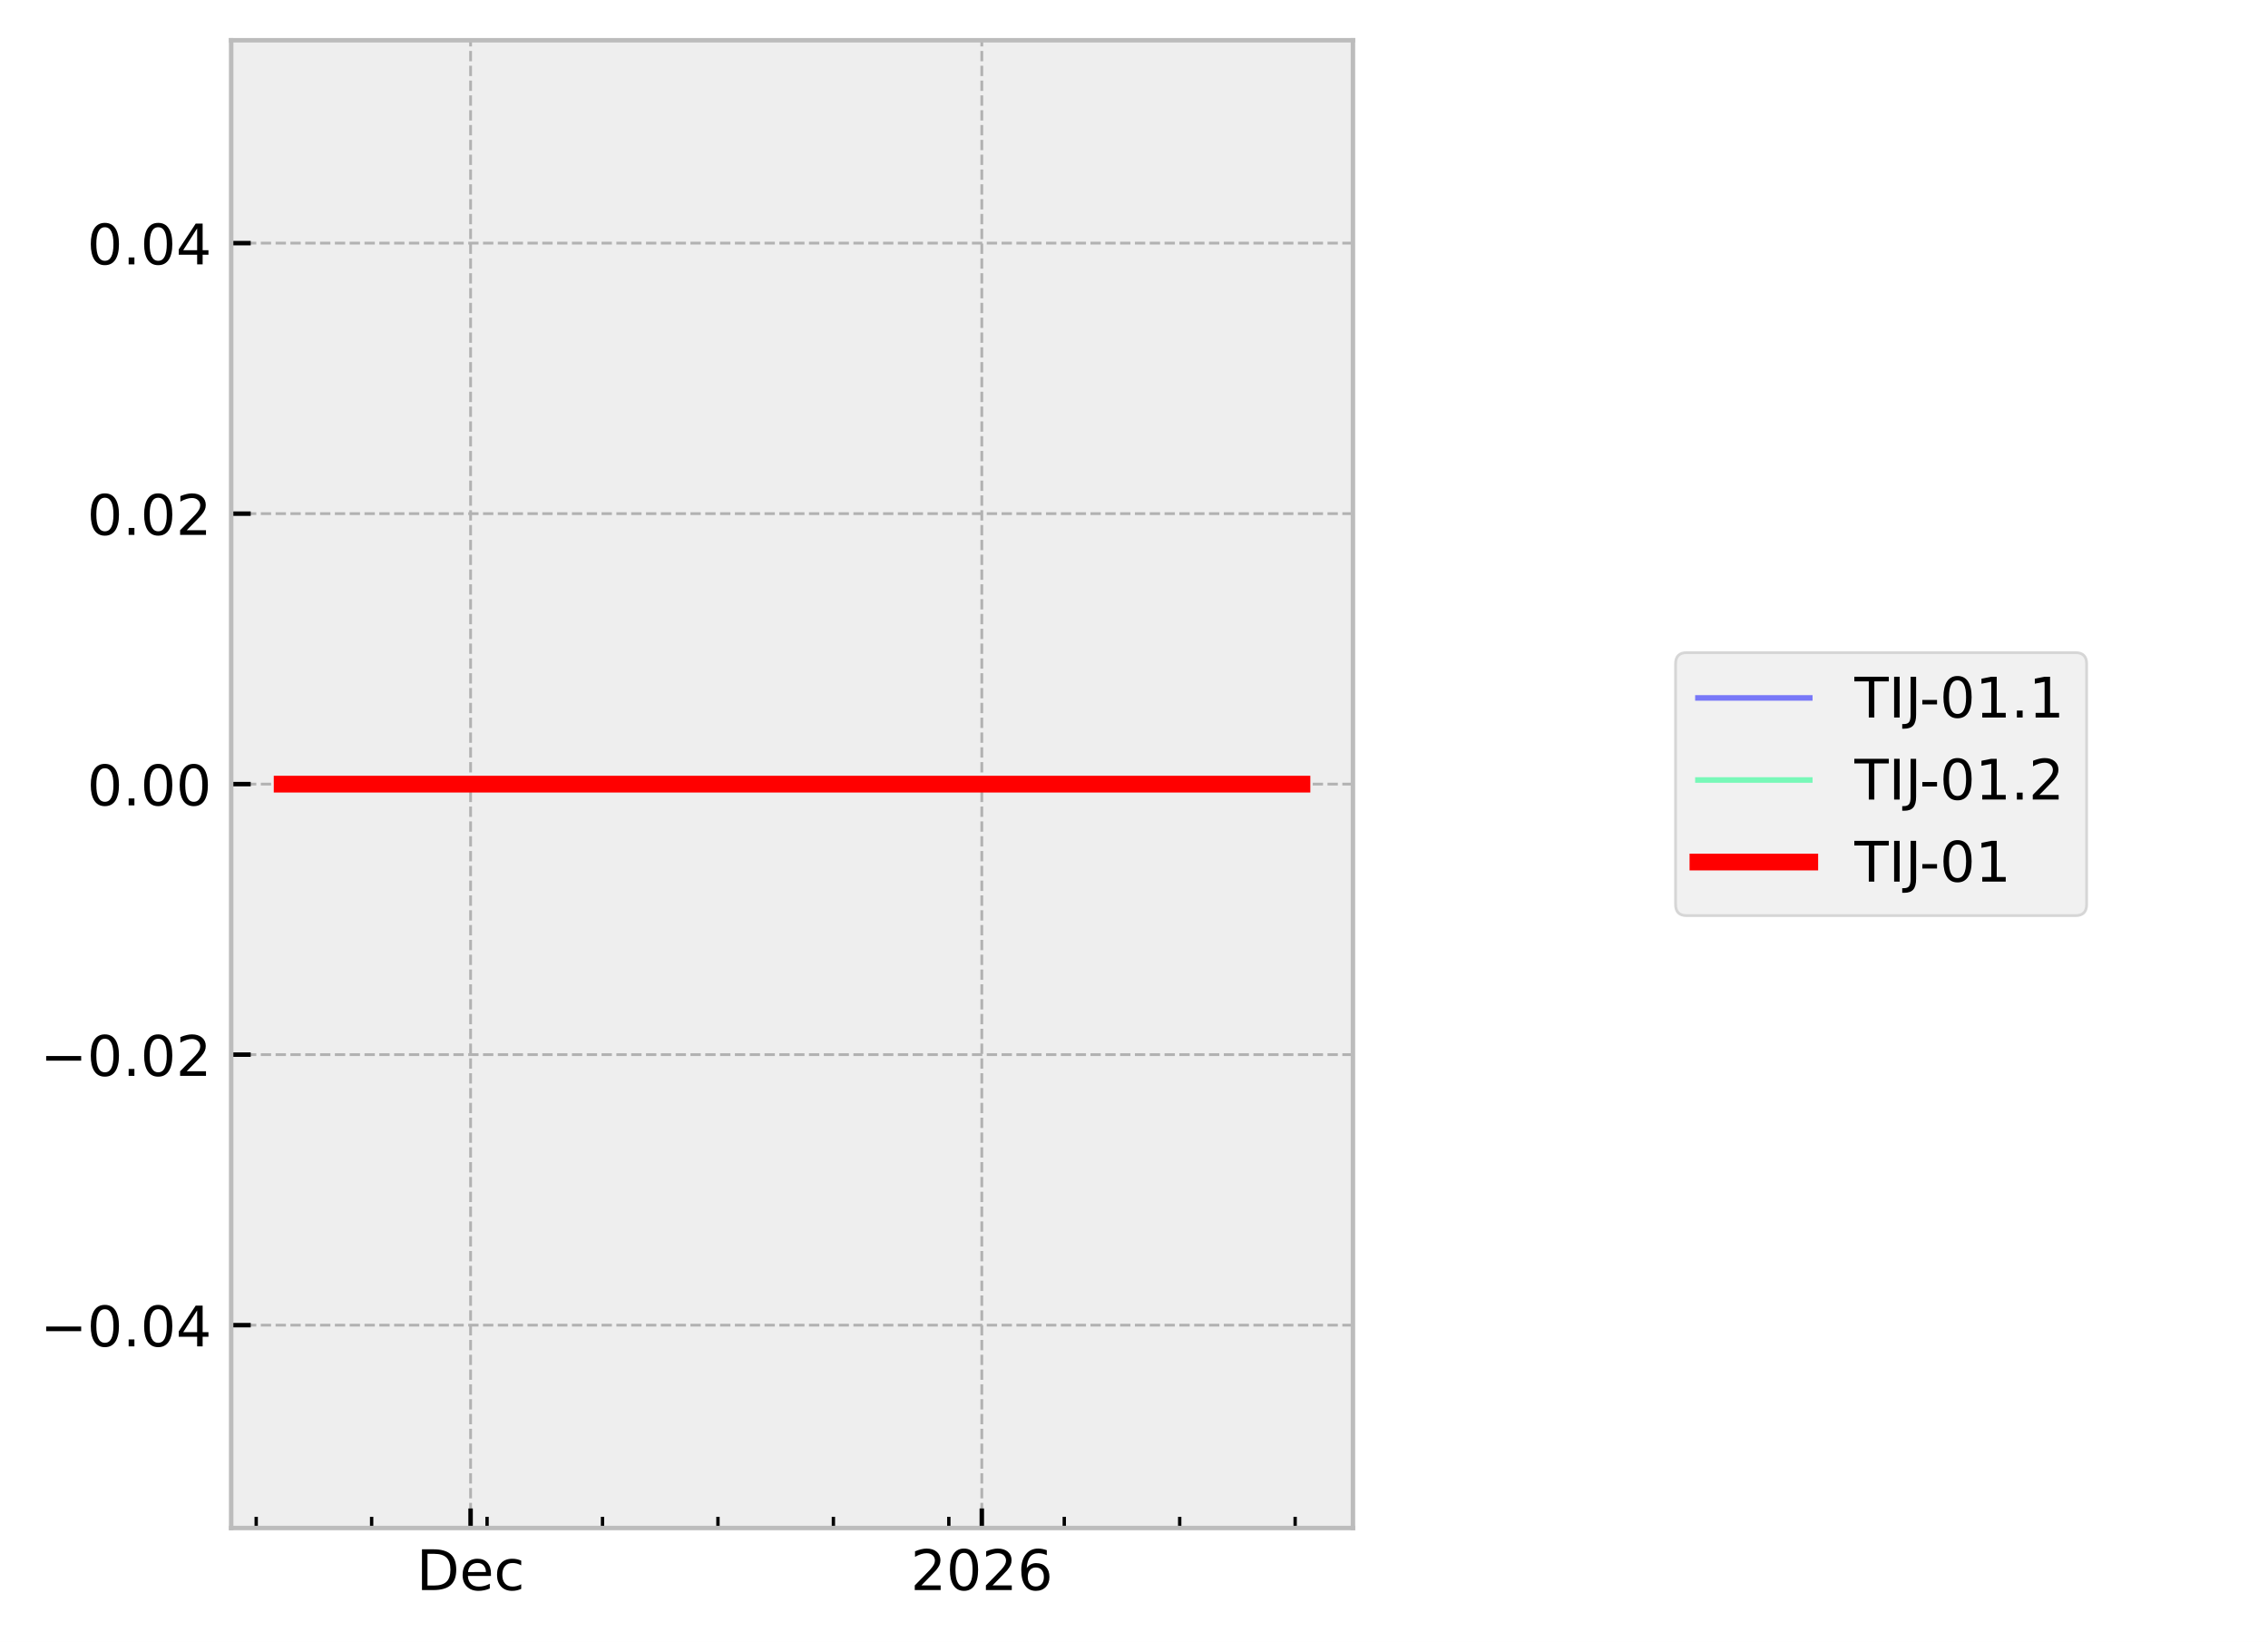
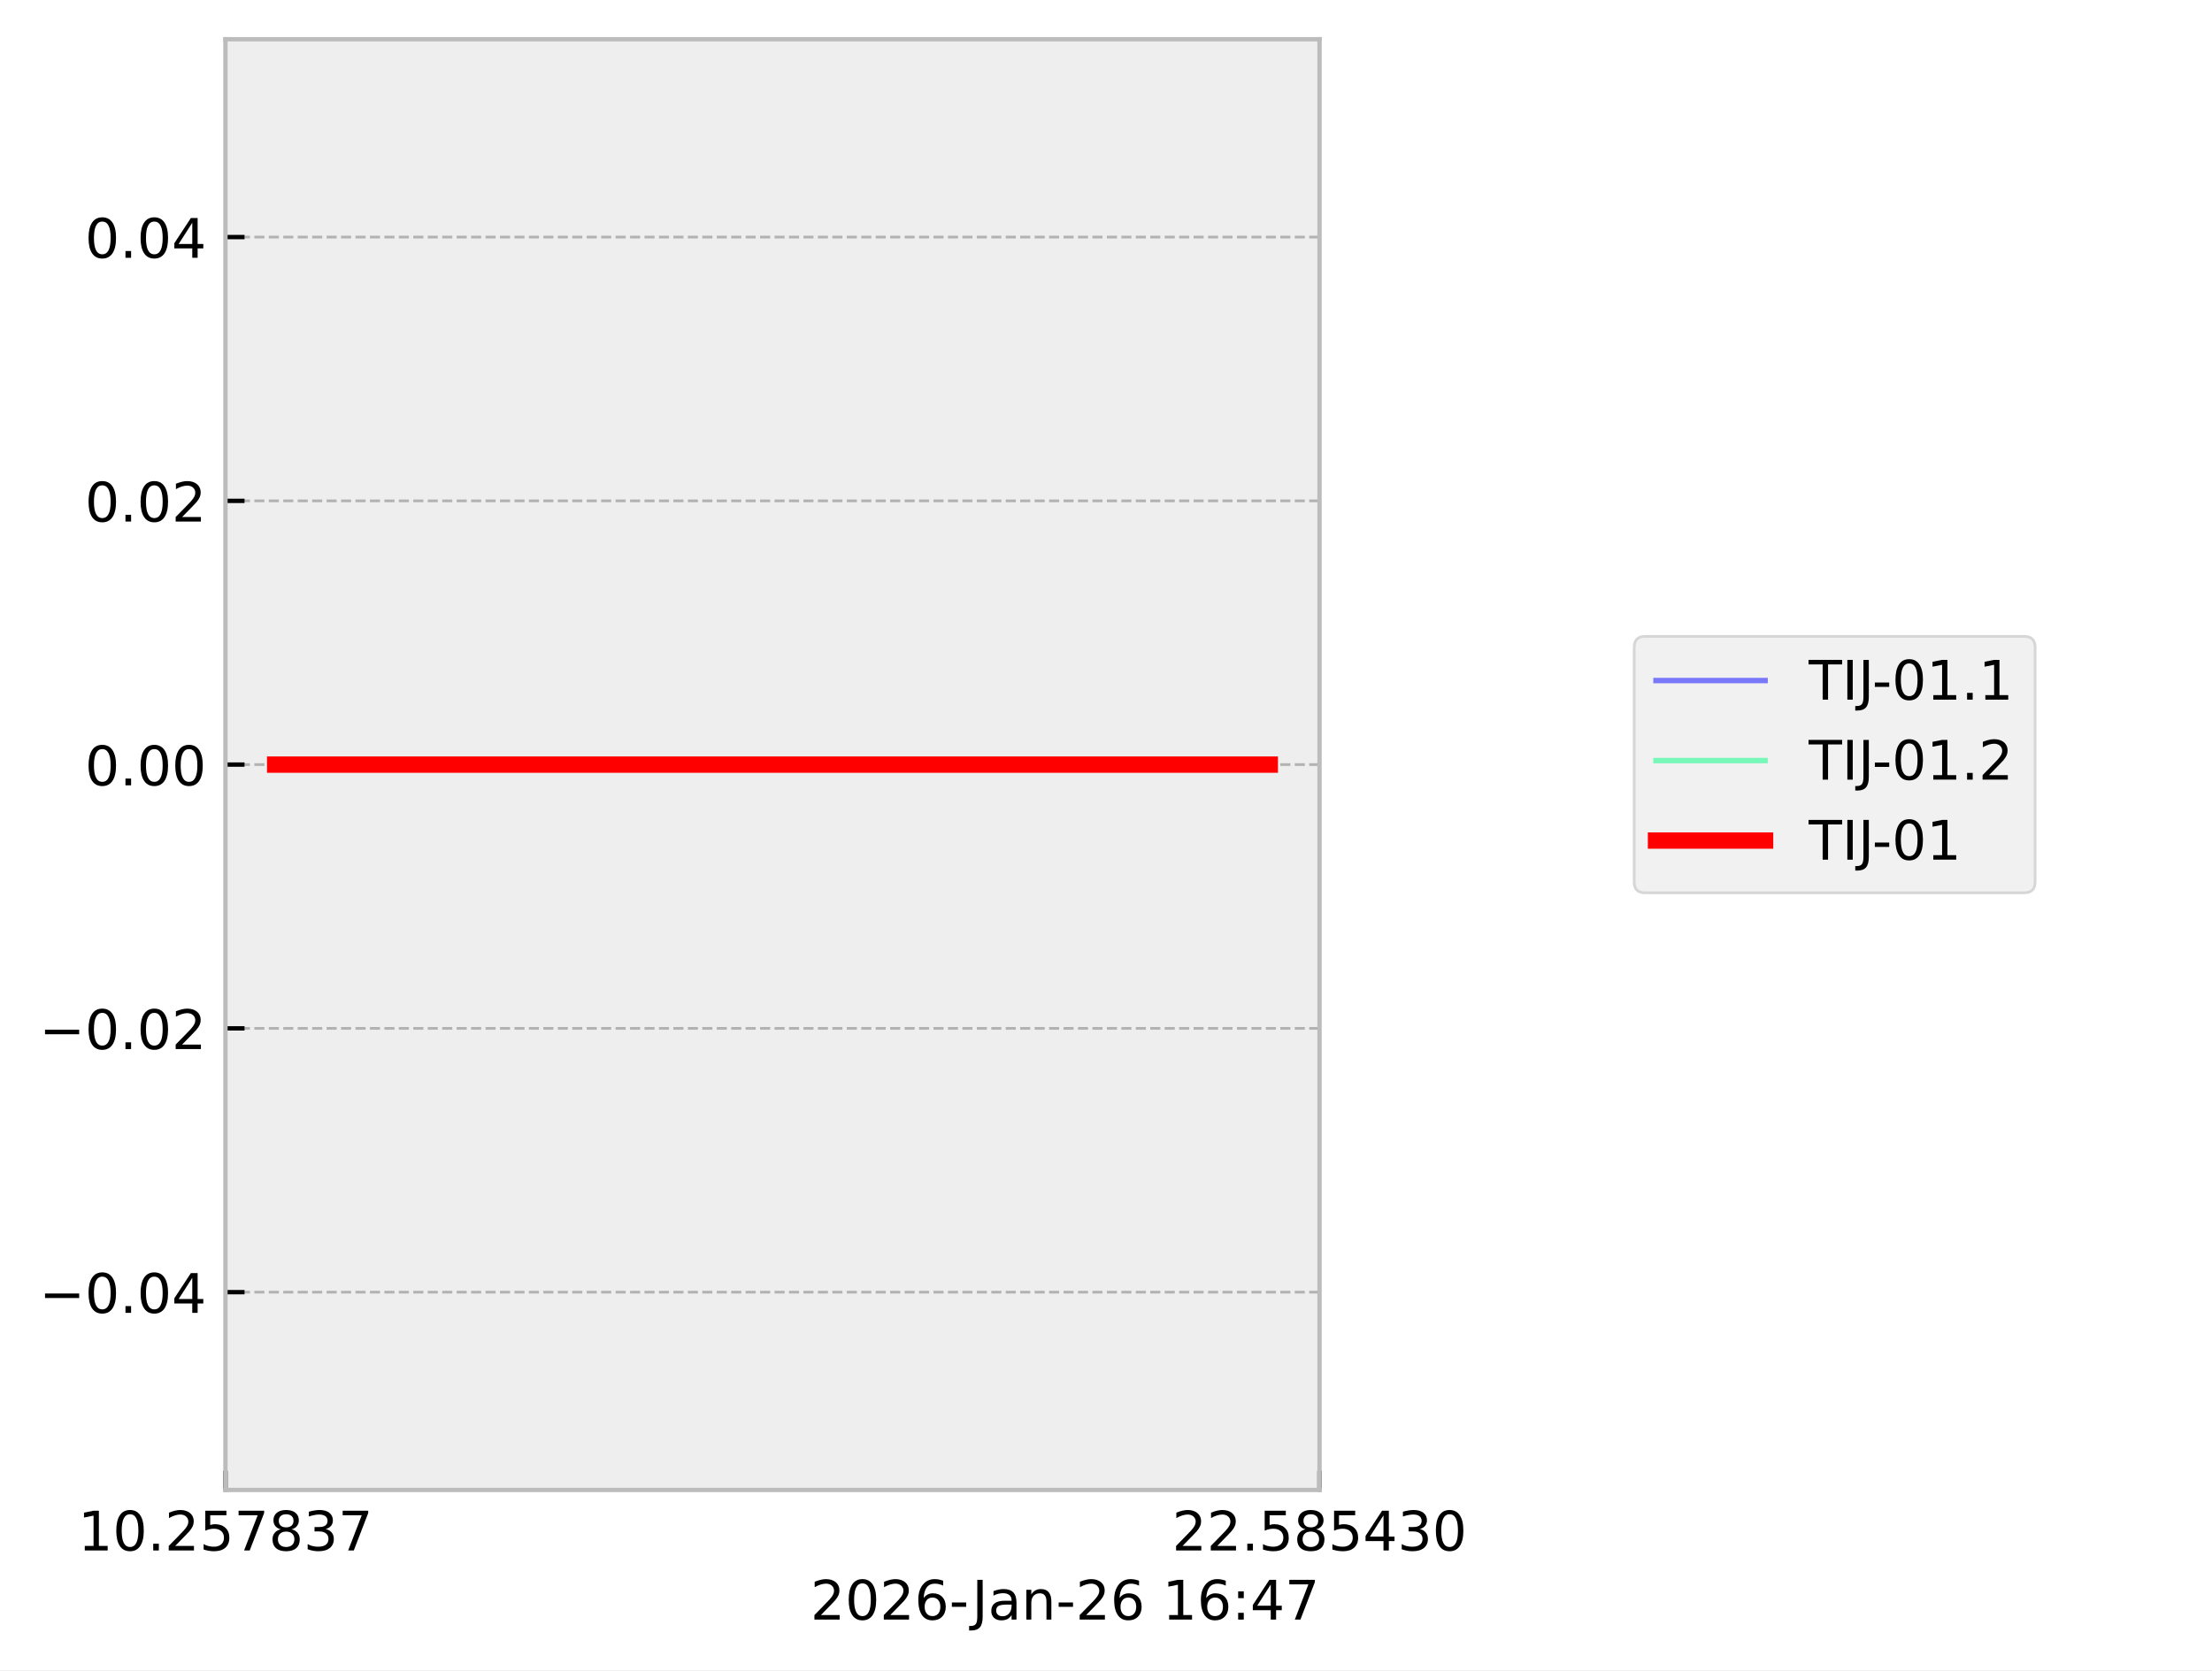
- <svg xmlns="http://www.w3.org/2000/svg" xmlns:xlink="http://www.w3.org/1999/xlink" width="405.665pt" height="293.69pt" viewBox="0 0 405.665 293.69" version="1.1">
+ <svg xmlns="http://www.w3.org/2000/svg" xmlns:xlink="http://www.w3.org/1999/xlink" width="405.665pt" height="306.368pt" viewBox="0 0 405.665 306.368" version="1.1">
  <defs>
    <style type="text/css">*{stroke-linejoin: round; stroke-linecap: butt}</style>
  </defs>
  <g id="figure_1">
    <g id="patch_1">
-       <path d="M 0 293.69  L 405.665 293.69  L 405.665 0  L 0 0  z " style="fill: #ffffff" />
+       <path d="M 0 306.368  L 405.665 306.368  L 405.665 0  L 0 0  z " style="fill: #ffffff" />
    </g>
    <g id="axes_1">
      <g id="patch_2">
        <path d="M 41.345 273.312  L 241.991 273.312  L 241.991 7.2  L 41.345 7.2  z " style="fill: #eeeeee" />
      </g>
      <g id="matplotlib.axis_1">
        <g id="xtick_1">
          <g id="line2d_1">
-             <path d="M 84.171 273.312  L 84.171 7.2  " clip-path="url(#p0481760022)" style="fill: none; stroke-dasharray: 1.85,0.8; stroke-dashoffset: 0; stroke: #b2b2b2; stroke-width: 0.5" />
+             <path d="M 41.345 273.312  L 41.345 7.2  " clip-path="url(#p9aea61e47a)" style="fill: none; stroke-dasharray: 1.85,0.8; stroke-dashoffset: 0; stroke: #b2b2b2; stroke-width: 0.5" />
          </g>
          <g id="line2d_2">
            <defs>
-               <path id="m904cb35420" d="M 0 0  L 0 -3.5  " style="stroke: #000000; stroke-width: 0.8" />
-             </defs>
-             <g>
-               <use xlink:href="#m904cb35420" x="84.171" y="273.312" style="stroke: #000000; stroke-width: 0.8" />
+               <path id="m21774ace1f" d="M 0 0  L 0 -3.5  " style="stroke: #000000; stroke-width: 0.8" />
+             </defs>
+             <g>
+               <use xlink:href="#m21774ace1f" x="41.345" y="273.312" style="stroke: #000000; stroke-width: 0.8" />
            </g>
          </g>
          <g id="text_1">
-             <g transform="translate(74.49495 284.4104) scale(0.1 -0.1)">
+             <g transform="translate(14.30625 284.4104) scale(0.1 -0.1)">
              <defs>
-                 <path id="DejaVuSans-44" d="M 1259 4147  L 1259 519  L 2022 519  Q 2988 519 3436 956  Q 3884 1394 3884 2338  Q 3884 3275 3436 3711  Q 2988 4147 2022 4147  L 1259 4147  z M 628 4666  L 1925 4666  Q 3281 4666 3915 4102  Q 4550 3538 4550 2338  Q 4550 1131 3912 565  Q 3275 0 1925 0  L 628 0  L 628 4666  z " transform="scale(0.015625)" />
-                 <path id="DejaVuSans-65" d="M 3597 1894  L 3597 1613  L 953 1613  Q 991 1019 1311 708  Q 1631 397 2203 397  Q 2534 397 2845 478  Q 3156 559 3463 722  L 3463 178  Q 3153 47 2828 -22  Q 2503 -91 2169 -91  Q 1331 -91 842 396  Q 353 884 353 1716  Q 353 2575 817 3079  Q 1281 3584 2069 3584  Q 2775 3584 3186 3129  Q 3597 2675 3597 1894  z M 3022 2063  Q 3016 2534 2758 2815  Q 2500 3097 2075 3097  Q 1594 3097 1305 2825  Q 1016 2553 972 2059  L 3022 2063  z " transform="scale(0.015625)" />
-                 <path id="DejaVuSans-63" d="M 3122 3366  L 3122 2828  Q 2878 2963 2633 3030  Q 2388 3097 2138 3097  Q 1578 3097 1268 2742  Q 959 2388 959 1747  Q 959 1106 1268 751  Q 1578 397 2138 397  Q 2388 397 2633 464  Q 2878 531 3122 666  L 3122 134  Q 2881 22 2623 -34  Q 2366 -91 2075 -91  Q 1284 -91 818 406  Q 353 903 353 1747  Q 353 2603 823 3093  Q 1294 3584 2113 3584  Q 2378 3584 2631 3529  Q 2884 3475 3122 3366  z " transform="scale(0.015625)" />
+                 <path id="DejaVuSans-31" d="M 794 531  L 1825 531  L 1825 4091  L 703 3866  L 703 4441  L 1819 4666  L 2450 4666  L 2450 531  L 3481 531  L 3481 0  L 794 0  L 794 531  z " transform="scale(0.015625)" />
+                 <path id="DejaVuSans-30" d="M 2034 4250  Q 1547 4250 1301 3770  Q 1056 3291 1056 2328  Q 1056 1369 1301 889  Q 1547 409 2034 409  Q 2525 409 2770 889  Q 3016 1369 3016 2328  Q 3016 3291 2770 3770  Q 2525 4250 2034 4250  z M 2034 4750  Q 2819 4750 3233 4129  Q 3647 3509 3647 2328  Q 3647 1150 3233 529  Q 2819 -91 2034 -91  Q 1250 -91 836 529  Q 422 1150 422 2328  Q 422 3509 836 4129  Q 1250 4750 2034 4750  z " transform="scale(0.015625)" />
+                 <path id="DejaVuSans-2e" d="M 684 794  L 1344 794  L 1344 0  L 684 0  L 684 794  z " transform="scale(0.015625)" />
+                 <path id="DejaVuSans-32" d="M 1228 531  L 3431 531  L 3431 0  L 469 0  L 469 531  Q 828 903 1448 1529  Q 2069 2156 2228 2338  Q 2531 2678 2651 2914  Q 2772 3150 2772 3378  Q 2772 3750 2511 3984  Q 2250 4219 1831 4219  Q 1534 4219 1204 4116  Q 875 4013 500 3803  L 500 4441  Q 881 4594 1212 4672  Q 1544 4750 1819 4750  Q 2544 4750 2975 4387  Q 3406 4025 3406 3419  Q 3406 3131 3298 2873  Q 3191 2616 2906 2266  Q 2828 2175 2409 1742  Q 1991 1309 1228 531  z " transform="scale(0.015625)" />
+                 <path id="DejaVuSans-35" d="M 691 4666  L 3169 4666  L 3169 4134  L 1269 4134  L 1269 2991  Q 1406 3038 1543 3061  Q 1681 3084 1819 3084  Q 2600 3084 3056 2656  Q 3513 2228 3513 1497  Q 3513 744 3044 326  Q 2575 -91 1722 -91  Q 1428 -91 1123 -41  Q 819 9 494 109  L 494 744  Q 775 591 1075 516  Q 1375 441 1709 441  Q 2250 441 2565 725  Q 2881 1009 2881 1497  Q 2881 1984 2565 2268  Q 2250 2553 1709 2553  Q 1456 2553 1204 2497  Q 953 2441 691 2322  L 691 4666  z " transform="scale(0.015625)" />
+                 <path id="DejaVuSans-37" d="M 525 4666  L 3525 4666  L 3525 4397  L 1831 0  L 1172 0  L 2766 4134  L 525 4134  L 525 4666  z " transform="scale(0.015625)" />
+                 <path id="DejaVuSans-38" d="M 2034 2216  Q 1584 2216 1326 1975  Q 1069 1734 1069 1313  Q 1069 891 1326 650  Q 1584 409 2034 409  Q 2484 409 2743 651  Q 3003 894 3003 1313  Q 3003 1734 2745 1975  Q 2488 2216 2034 2216  z M 1403 2484  Q 997 2584 770 2862  Q 544 3141 544 3541  Q 544 4100 942 4425  Q 1341 4750 2034 4750  Q 2731 4750 3128 4425  Q 3525 4100 3525 3541  Q 3525 3141 3298 2862  Q 3072 2584 2669 2484  Q 3125 2378 3379 2068  Q 3634 1759 3634 1313  Q 3634 634 3220 271  Q 2806 -91 2034 -91  Q 1263 -91 848 271  Q 434 634 434 1313  Q 434 1759 690 2068  Q 947 2378 1403 2484  z M 1172 3481  Q 1172 3119 1398 2916  Q 1625 2713 2034 2713  Q 2441 2713 2670 2916  Q 2900 3119 2900 3481  Q 2900 3844 2670 4047  Q 2441 4250 2034 4250  Q 1625 4250 1398 4047  Q 1172 3844 1172 3481  z " transform="scale(0.015625)" />
+                 <path id="DejaVuSans-33" d="M 2597 2516  Q 3050 2419 3304 2112  Q 3559 1806 3559 1356  Q 3559 666 3084 287  Q 2609 -91 1734 -91  Q 1441 -91 1130 -33  Q 819 25 488 141  L 488 750  Q 750 597 1062 519  Q 1375 441 1716 441  Q 2309 441 2620 675  Q 2931 909 2931 1356  Q 2931 1769 2642 2001  Q 2353 2234 1838 2234  L 1294 2234  L 1294 2753  L 1863 2753  Q 2328 2753 2575 2939  Q 2822 3125 2822 3475  Q 2822 3834 2567 4026  Q 2313 4219 1838 4219  Q 1578 4219 1281 4162  Q 984 4106 628 3988  L 628 4550  Q 988 4650 1302 4700  Q 1616 4750 1894 4750  Q 2613 4750 3031 4423  Q 3450 4097 3450 3541  Q 3450 3153 3228 2886  Q 3006 2619 2597 2516  z " transform="scale(0.015625)" />
              </defs>
-               <use xlink:href="#DejaVuSans-44" />
-               <use xlink:href="#DejaVuSans-65" transform="translate(77.00195 0)" />
-               <use xlink:href="#DejaVuSans-63" transform="translate(138.5254 0)" />
+               <use xlink:href="#DejaVuSans-31" />
+               <use xlink:href="#DejaVuSans-30" transform="translate(63.62305 0)" />
+               <use xlink:href="#DejaVuSans-2e" transform="translate(127.2461 0)" />
+               <use xlink:href="#DejaVuSans-32" transform="translate(159.0332 0)" />
+               <use xlink:href="#DejaVuSans-35" transform="translate(222.6562 0)" />
+               <use xlink:href="#DejaVuSans-37" transform="translate(286.2793 0)" />
+               <use xlink:href="#DejaVuSans-38" transform="translate(349.9023 0)" />
+               <use xlink:href="#DejaVuSans-33" transform="translate(413.5254 0)" />
+               <use xlink:href="#DejaVuSans-37" transform="translate(477.1484 0)" />
            </g>
          </g>
        </g>
        <g id="xtick_2">
          <g id="line2d_3">
-             <path d="M 175.611 273.312  L 175.611 7.2  " clip-path="url(#p0481760022)" style="fill: none; stroke-dasharray: 1.85,0.8; stroke-dashoffset: 0; stroke: #b2b2b2; stroke-width: 0.5" />
+             <path d="M 241.991 273.312  L 241.991 7.2  " clip-path="url(#p9aea61e47a)" style="fill: none; stroke-dasharray: 1.85,0.8; stroke-dashoffset: 0; stroke: #b2b2b2; stroke-width: 0.5" />
          </g>
          <g id="line2d_4">
            <g>
-               <use xlink:href="#m904cb35420" x="175.611" y="273.312" style="stroke: #000000; stroke-width: 0.8" />
+               <use xlink:href="#m21774ace1f" x="241.991" y="273.312" style="stroke: #000000; stroke-width: 0.8" />
            </g>
          </g>
          <g id="text_2">
-             <g transform="translate(162.8862 284.4104) scale(0.1 -0.1)">
+             <g transform="translate(214.9522 284.4104) scale(0.1 -0.1)">
              <defs>
-                 <path id="DejaVuSans-32" d="M 1228 531  L 3431 531  L 3431 0  L 469 0  L 469 531  Q 828 903 1448 1529  Q 2069 2156 2228 2338  Q 2531 2678 2651 2914  Q 2772 3150 2772 3378  Q 2772 3750 2511 3984  Q 2250 4219 1831 4219  Q 1534 4219 1204 4116  Q 875 4013 500 3803  L 500 4441  Q 881 4594 1212 4672  Q 1544 4750 1819 4750  Q 2544 4750 2975 4387  Q 3406 4025 3406 3419  Q 3406 3131 3298 2873  Q 3191 2616 2906 2266  Q 2828 2175 2409 1742  Q 1991 1309 1228 531  z " transform="scale(0.015625)" />
-                 <path id="DejaVuSans-30" d="M 2034 4250  Q 1547 4250 1301 3770  Q 1056 3291 1056 2328  Q 1056 1369 1301 889  Q 1547 409 2034 409  Q 2525 409 2770 889  Q 3016 1369 3016 2328  Q 3016 3291 2770 3770  Q 2525 4250 2034 4250  z M 2034 4750  Q 2819 4750 3233 4129  Q 3647 3509 3647 2328  Q 3647 1150 3233 529  Q 2819 -91 2034 -91  Q 1250 -91 836 529  Q 422 1150 422 2328  Q 422 3509 836 4129  Q 1250 4750 2034 4750  z " transform="scale(0.015625)" />
-                 <path id="DejaVuSans-36" d="M 2113 2584  Q 1688 2584 1439 2293  Q 1191 2003 1191 1497  Q 1191 994 1439 701  Q 1688 409 2113 409  Q 2538 409 2786 701  Q 3034 994 3034 1497  Q 3034 2003 2786 2293  Q 2538 2584 2113 2584  z M 3366 4563  L 3366 3988  Q 3128 4100 2886 4159  Q 2644 4219 2406 4219  Q 1781 4219 1451 3797  Q 1122 3375 1075 2522  Q 1259 2794 1537 2939  Q 1816 3084 2150 3084  Q 2853 3084 3261 2657  Q 3669 2231 3669 1497  Q 3669 778 3244 343  Q 2819 -91 2113 -91  Q 1303 -91 875 529  Q 447 1150 447 2328  Q 447 3434 972 4092  Q 1497 4750 2381 4750  Q 2619 4750 2861 4703  Q 3103 4656 3366 4563  z " transform="scale(0.015625)" />
+                 <path id="DejaVuSans-34" d="M 2419 4116  L 825 1625  L 2419 1625  L 2419 4116  z M 2253 4666  L 3047 4666  L 3047 1625  L 3713 1625  L 3713 1100  L 3047 1100  L 3047 0  L 2419 0  L 2419 1100  L 313 1100  L 313 1709  L 2253 4666  z " transform="scale(0.015625)" />
              </defs>
              <use xlink:href="#DejaVuSans-32" />
-               <use xlink:href="#DejaVuSans-30" transform="translate(63.62305 0)" />
-               <use xlink:href="#DejaVuSans-32" transform="translate(127.2461 0)" />
-               <use xlink:href="#DejaVuSans-36" transform="translate(190.8691 0)" />
-             </g>
-           </g>
-         </g>
-         <g id="xtick_3">
-           <g id="line2d_5">
-             <defs>
-               <path id="mcd7c8984f8" d="M 0 0  L 0 -2  " style="stroke: #000000; stroke-width: 0.6" />
-             </defs>
-             <g>
-               <use xlink:href="#mcd7c8984f8" x="45.825" y="273.312" style="stroke: #000000; stroke-width: 0.6" />
-             </g>
-           </g>
-         </g>
-         <g id="xtick_4">
-           <g id="line2d_6">
-             <g>
-               <use xlink:href="#mcd7c8984f8" x="66.473" y="273.312" style="stroke: #000000; stroke-width: 0.6" />
-             </g>
-           </g>
-         </g>
-         <g id="xtick_5">
-           <g id="line2d_7">
-             <g>
-               <use xlink:href="#mcd7c8984f8" x="87.12" y="273.312" style="stroke: #000000; stroke-width: 0.6" />
-             </g>
-           </g>
-         </g>
-         <g id="xtick_6">
-           <g id="line2d_8">
-             <g>
-               <use xlink:href="#mcd7c8984f8" x="107.768" y="273.312" style="stroke: #000000; stroke-width: 0.6" />
-             </g>
-           </g>
-         </g>
-         <g id="xtick_7">
-           <g id="line2d_9">
-             <g>
-               <use xlink:href="#mcd7c8984f8" x="128.416" y="273.312" style="stroke: #000000; stroke-width: 0.6" />
-             </g>
-           </g>
-         </g>
-         <g id="xtick_8">
-           <g id="line2d_10">
-             <g>
-               <use xlink:href="#mcd7c8984f8" x="149.064" y="273.312" style="stroke: #000000; stroke-width: 0.6" />
-             </g>
-           </g>
-         </g>
-         <g id="xtick_9">
-           <g id="line2d_11">
-             <g>
-               <use xlink:href="#mcd7c8984f8" x="169.712" y="273.312" style="stroke: #000000; stroke-width: 0.6" />
-             </g>
-           </g>
-         </g>
-         <g id="xtick_10">
-           <g id="line2d_12">
-             <g>
-               <use xlink:href="#mcd7c8984f8" x="190.36" y="273.312" style="stroke: #000000; stroke-width: 0.6" />
-             </g>
-           </g>
-         </g>
-         <g id="xtick_11">
-           <g id="line2d_13">
-             <g>
-               <use xlink:href="#mcd7c8984f8" x="211.008" y="273.312" style="stroke: #000000; stroke-width: 0.6" />
-             </g>
-           </g>
-         </g>
-         <g id="xtick_12">
-           <g id="line2d_14">
-             <g>
-               <use xlink:href="#mcd7c8984f8" x="231.655" y="273.312" style="stroke: #000000; stroke-width: 0.6" />
-             </g>
+               <use xlink:href="#DejaVuSans-32" transform="translate(63.62305 0)" />
+               <use xlink:href="#DejaVuSans-2e" transform="translate(127.2461 0)" />
+               <use xlink:href="#DejaVuSans-35" transform="translate(159.0332 0)" />
+               <use xlink:href="#DejaVuSans-38" transform="translate(222.6562 0)" />
+               <use xlink:href="#DejaVuSans-35" transform="translate(286.2793 0)" />
+               <use xlink:href="#DejaVuSans-34" transform="translate(349.9023 0)" />
+               <use xlink:href="#DejaVuSans-33" transform="translate(413.5254 0)" />
+               <use xlink:href="#DejaVuSans-30" transform="translate(477.1484 0)" />
+             </g>
+           </g>
+         </g>
+         <g id="text_3">
+           <g transform="translate(148.6256 297.0886) scale(0.1 -0.1)">
+             <defs>
+               <path id="DejaVuSans-36" d="M 2113 2584  Q 1688 2584 1439 2293  Q 1191 2003 1191 1497  Q 1191 994 1439 701  Q 1688 409 2113 409  Q 2538 409 2786 701  Q 3034 994 3034 1497  Q 3034 2003 2786 2293  Q 2538 2584 2113 2584  z M 3366 4563  L 3366 3988  Q 3128 4100 2886 4159  Q 2644 4219 2406 4219  Q 1781 4219 1451 3797  Q 1122 3375 1075 2522  Q 1259 2794 1537 2939  Q 1816 3084 2150 3084  Q 2853 3084 3261 2657  Q 3669 2231 3669 1497  Q 3669 778 3244 343  Q 2819 -91 2113 -91  Q 1303 -91 875 529  Q 447 1150 447 2328  Q 447 3434 972 4092  Q 1497 4750 2381 4750  Q 2619 4750 2861 4703  Q 3103 4656 3366 4563  z " transform="scale(0.015625)" />
+               <path id="DejaVuSans-2d" d="M 313 2009  L 1997 2009  L 1997 1497  L 313 1497  L 313 2009  z " transform="scale(0.015625)" />
+               <path id="DejaVuSans-4a" d="M 628 4666  L 1259 4666  L 1259 325  Q 1259 -519 939 -900  Q 619 -1281 -91 -1281  L -331 -1281  L -331 -750  L -134 -750  Q 284 -750 456 -515  Q 628 -281 628 325  L 628 4666  z " transform="scale(0.015625)" />
+               <path id="DejaVuSans-61" d="M 2194 1759  Q 1497 1759 1228 1600  Q 959 1441 959 1056  Q 959 750 1161 570  Q 1363 391 1709 391  Q 2188 391 2477 730  Q 2766 1069 2766 1631  L 2766 1759  L 2194 1759  z M 3341 1997  L 3341 0  L 2766 0  L 2766 531  Q 2569 213 2275 61  Q 1981 -91 1556 -91  Q 1019 -91 701 211  Q 384 513 384 1019  Q 384 1609 779 1909  Q 1175 2209 1959 2209  L 2766 2209  L 2766 2266  Q 2766 2663 2505 2880  Q 2244 3097 1772 3097  Q 1472 3097 1187 3025  Q 903 2953 641 2809  L 641 3341  Q 956 3463 1253 3523  Q 1550 3584 1831 3584  Q 2591 3584 2966 3190  Q 3341 2797 3341 1997  z " transform="scale(0.015625)" />
+               <path id="DejaVuSans-6e" d="M 3513 2113  L 3513 0  L 2938 0  L 2938 2094  Q 2938 2591 2744 2837  Q 2550 3084 2163 3084  Q 1697 3084 1428 2787  Q 1159 2491 1159 1978  L 1159 0  L 581 0  L 581 3500  L 1159 3500  L 1159 2956  Q 1366 3272 1645 3428  Q 1925 3584 2291 3584  Q 2894 3584 3203 3211  Q 3513 2838 3513 2113  z " transform="scale(0.015625)" />
+               <path id="DejaVuSans-20" transform="scale(0.015625)" />
+               <path id="DejaVuSans-3a" d="M 750 794  L 1409 794  L 1409 0  L 750 0  L 750 794  z M 750 3309  L 1409 3309  L 1409 2516  L 750 2516  L 750 3309  z " transform="scale(0.015625)" />
+             </defs>
+             <use xlink:href="#DejaVuSans-32" />
+             <use xlink:href="#DejaVuSans-30" transform="translate(63.62305 0)" />
+             <use xlink:href="#DejaVuSans-32" transform="translate(127.2461 0)" />
+             <use xlink:href="#DejaVuSans-36" transform="translate(190.8691 0)" />
+             <use xlink:href="#DejaVuSans-2d" transform="translate(254.4922 0)" />
+             <use xlink:href="#DejaVuSans-4a" transform="translate(296.2012 0)" />
+             <use xlink:href="#DejaVuSans-61" transform="translate(325.6934 0)" />
+             <use xlink:href="#DejaVuSans-6e" transform="translate(386.9727 0)" />
+             <use xlink:href="#DejaVuSans-2d" transform="translate(450.3516 0)" />
+             <use xlink:href="#DejaVuSans-32" transform="translate(486.4355 0)" />
+             <use xlink:href="#DejaVuSans-36" transform="translate(550.0586 0)" />
+             <use xlink:href="#DejaVuSans-20" transform="translate(613.6816 0)" />
+             <use xlink:href="#DejaVuSans-31" transform="translate(645.4688 0)" />
+             <use xlink:href="#DejaVuSans-36" transform="translate(709.0918 0)" />
+             <use xlink:href="#DejaVuSans-3a" transform="translate(772.7148 0)" />
+             <use xlink:href="#DejaVuSans-34" transform="translate(806.4062 0)" />
+             <use xlink:href="#DejaVuSans-37" transform="translate(870.0293 0)" />
          </g>
        </g>
      </g>
      <g id="matplotlib.axis_2">
        <g id="ytick_1">
-           <g id="line2d_15">
-             <path d="M 41.345 237.024  L 241.991 237.024  " clip-path="url(#p0481760022)" style="fill: none; stroke-dasharray: 1.85,0.8; stroke-dashoffset: 0; stroke: #b2b2b2; stroke-width: 0.5" />
-           </g>
-           <g id="line2d_16">
-             <defs>
-               <path id="m9f6ce941e1" d="M 0 0  L 3.5 0  " style="stroke: #000000; stroke-width: 0.8" />
-             </defs>
-             <g>
-               <use xlink:href="#m9f6ce941e1" x="41.345" y="237.024" style="stroke: #000000; stroke-width: 0.8" />
-             </g>
-           </g>
-           <g id="text_3">
+           <g id="line2d_5">
+             <path d="M 41.345 237.024  L 241.991 237.024  " clip-path="url(#p9aea61e47a)" style="fill: none; stroke-dasharray: 1.85,0.8; stroke-dashoffset: 0; stroke: #b2b2b2; stroke-width: 0.5" />
+           </g>
+           <g id="line2d_6">
+             <defs>
+               <path id="m40557ab76f" d="M 0 0  L 3.5 0  " style="stroke: #000000; stroke-width: 0.8" />
+             </defs>
+             <g>
+               <use xlink:href="#m40557ab76f" x="41.345" y="237.024" style="stroke: #000000; stroke-width: 0.8" />
+             </g>
+           </g>
+           <g id="text_4">
            <g transform="translate(7.2 240.8232) scale(0.1 -0.1)">
              <defs>
                <path id="DejaVuSans-2212" d="M 678 2272  L 4684 2272  L 4684 1741  L 678 1741  L 678 2272  z " transform="scale(0.015625)" />
-                 <path id="DejaVuSans-2e" d="M 684 794  L 1344 794  L 1344 0  L 684 0  L 684 794  z " transform="scale(0.015625)" />
-                 <path id="DejaVuSans-34" d="M 2419 4116  L 825 1625  L 2419 1625  L 2419 4116  z M 2253 4666  L 3047 4666  L 3047 1625  L 3713 1625  L 3713 1100  L 3047 1100  L 3047 0  L 2419 0  L 2419 1100  L 313 1100  L 313 1709  L 2253 4666  z " transform="scale(0.015625)" />
              </defs>
              <use xlink:href="#DejaVuSans-2212" />
              <use xlink:href="#DejaVuSans-30" transform="translate(83.78906 0)" />
              <use xlink:href="#DejaVuSans-2e" transform="translate(147.4121 0)" />
              <use xlink:href="#DejaVuSans-30" transform="translate(179.1992 0)" />
              <use xlink:href="#DejaVuSans-34" transform="translate(242.8223 0)" />
            </g>
          </g>
        </g>
        <g id="ytick_2">
-           <g id="line2d_17">
-             <path d="M 41.345 188.64  L 241.991 188.64  " clip-path="url(#p0481760022)" style="fill: none; stroke-dasharray: 1.85,0.8; stroke-dashoffset: 0; stroke: #b2b2b2; stroke-width: 0.5" />
-           </g>
-           <g id="line2d_18">
-             <g>
-               <use xlink:href="#m9f6ce941e1" x="41.345" y="188.64" style="stroke: #000000; stroke-width: 0.8" />
-             </g>
-           </g>
-           <g id="text_4">
+           <g id="line2d_7">
+             <path d="M 41.345 188.64  L 241.991 188.64  " clip-path="url(#p9aea61e47a)" style="fill: none; stroke-dasharray: 1.85,0.8; stroke-dashoffset: 0; stroke: #b2b2b2; stroke-width: 0.5" />
+           </g>
+           <g id="line2d_8">
+             <g>
+               <use xlink:href="#m40557ab76f" x="41.345" y="188.64" style="stroke: #000000; stroke-width: 0.8" />
+             </g>
+           </g>
+           <g id="text_5">
            <g transform="translate(7.2 192.4392) scale(0.1 -0.1)">
              <use xlink:href="#DejaVuSans-2212" />
              <use xlink:href="#DejaVuSans-30" transform="translate(83.78906 0)" />
              <use xlink:href="#DejaVuSans-2e" transform="translate(147.4121 0)" />
              <use xlink:href="#DejaVuSans-30" transform="translate(179.1992 0)" />
              <use xlink:href="#DejaVuSans-32" transform="translate(242.8223 0)" />
            </g>
          </g>
        </g>
        <g id="ytick_3">
-           <g id="line2d_19">
-             <path d="M 41.345 140.256  L 241.991 140.256  " clip-path="url(#p0481760022)" style="fill: none; stroke-dasharray: 1.85,0.8; stroke-dashoffset: 0; stroke: #b2b2b2; stroke-width: 0.5" />
-           </g>
-           <g id="line2d_20">
-             <g>
-               <use xlink:href="#m9f6ce941e1" x="41.345" y="140.256" style="stroke: #000000; stroke-width: 0.8" />
-             </g>
-           </g>
-           <g id="text_5">
+           <g id="line2d_9">
+             <path d="M 41.345 140.256  L 241.991 140.256  " clip-path="url(#p9aea61e47a)" style="fill: none; stroke-dasharray: 1.85,0.8; stroke-dashoffset: 0; stroke: #b2b2b2; stroke-width: 0.5" />
+           </g>
+           <g id="line2d_10">
+             <g>
+               <use xlink:href="#m40557ab76f" x="41.345" y="140.256" style="stroke: #000000; stroke-width: 0.8" />
+             </g>
+           </g>
+           <g id="text_6">
            <g transform="translate(15.57969 144.0552) scale(0.1 -0.1)">
              <use xlink:href="#DejaVuSans-30" />
              <use xlink:href="#DejaVuSans-2e" transform="translate(63.62305 0)" />
              <use xlink:href="#DejaVuSans-30" transform="translate(95.41016 0)" />
              <use xlink:href="#DejaVuSans-30" transform="translate(159.0332 0)" />
            </g>
          </g>
        </g>
        <g id="ytick_4">
-           <g id="line2d_21">
-             <path d="M 41.345 91.872  L 241.991 91.872  " clip-path="url(#p0481760022)" style="fill: none; stroke-dasharray: 1.85,0.8; stroke-dashoffset: 0; stroke: #b2b2b2; stroke-width: 0.5" />
-           </g>
-           <g id="line2d_22">
-             <g>
-               <use xlink:href="#m9f6ce941e1" x="41.345" y="91.872" style="stroke: #000000; stroke-width: 0.8" />
-             </g>
-           </g>
-           <g id="text_6">
+           <g id="line2d_11">
+             <path d="M 41.345 91.872  L 241.991 91.872  " clip-path="url(#p9aea61e47a)" style="fill: none; stroke-dasharray: 1.85,0.8; stroke-dashoffset: 0; stroke: #b2b2b2; stroke-width: 0.5" />
+           </g>
+           <g id="line2d_12">
+             <g>
+               <use xlink:href="#m40557ab76f" x="41.345" y="91.872" style="stroke: #000000; stroke-width: 0.8" />
+             </g>
+           </g>
+           <g id="text_7">
            <g transform="translate(15.57969 95.67122) scale(0.1 -0.1)">
              <use xlink:href="#DejaVuSans-30" />
              <use xlink:href="#DejaVuSans-2e" transform="translate(63.62305 0)" />
              <use xlink:href="#DejaVuSans-30" transform="translate(95.41016 0)" />
              <use xlink:href="#DejaVuSans-32" transform="translate(159.0332 0)" />
            </g>
          </g>
        </g>
        <g id="ytick_5">
-           <g id="line2d_23">
-             <path d="M 41.345 43.488  L 241.991 43.488  " clip-path="url(#p0481760022)" style="fill: none; stroke-dasharray: 1.85,0.8; stroke-dashoffset: 0; stroke: #b2b2b2; stroke-width: 0.5" />
-           </g>
-           <g id="line2d_24">
-             <g>
-               <use xlink:href="#m9f6ce941e1" x="41.345" y="43.488" style="stroke: #000000; stroke-width: 0.8" />
-             </g>
-           </g>
-           <g id="text_7">
+           <g id="line2d_13">
+             <path d="M 41.345 43.488  L 241.991 43.488  " clip-path="url(#p9aea61e47a)" style="fill: none; stroke-dasharray: 1.85,0.8; stroke-dashoffset: 0; stroke: #b2b2b2; stroke-width: 0.5" />
+           </g>
+           <g id="line2d_14">
+             <g>
+               <use xlink:href="#m40557ab76f" x="41.345" y="43.488" style="stroke: #000000; stroke-width: 0.8" />
+             </g>
+           </g>
+           <g id="text_8">
            <g transform="translate(15.57969 47.28722) scale(0.1 -0.1)">
              <use xlink:href="#DejaVuSans-30" />
              <use xlink:href="#DejaVuSans-2e" transform="translate(63.62305 0)" />
              <use xlink:href="#DejaVuSans-30" transform="translate(95.41016 0)" />
              <use xlink:href="#DejaVuSans-34" transform="translate(159.0332 0)" />
            </g>
          </g>
        </g>
      </g>
-       <g id="line2d_25">
-         <path d="M 50.466 140.256  L 53.067 140.256  L 64.558 140.256  L 65.37 140.256  L 68.24 140.256  L 70.906 140.256  L 89.097 140.256  L 94.01 140.256  L 94.738 140.256  L 94.877 140.256  L 97.256 140.256  L 107.079 140.256  L 108.984 140.256  L 109.37 140.256  L 127.561 140.256  L 130.115 140.256  L 132.108 140.256  L 209.997 140.256  L 212.698 140.256  L 221.537 140.256  L 232.772 140.256  L 232.871 140.256  " clip-path="url(#p0481760022)" style="fill: none; stroke: #0000ff; stroke-opacity: 0.5; stroke-linecap: square" />
-       </g>
-       <g id="line2d_26">
-         <path d="M 50.466 140.256  L 53.067 140.256  L 64.558 140.256  L 65.37 140.256  L 68.24 140.256  L 70.906 140.256  L 89.097 140.256  L 94.01 140.256  L 94.738 140.256  L 94.877 140.256  L 97.256 140.256  L 107.079 140.256  L 108.984 140.256  L 109.37 140.256  L 127.561 140.256  L 130.115 140.256  L 132.108 140.256  L 209.997 140.256  L 212.698 140.256  L 221.537 140.256  L 232.772 140.256  L 232.871 140.256  " clip-path="url(#p0481760022)" style="fill: none; stroke: #00ff80; stroke-opacity: 0.5; stroke-linecap: square" />
-       </g>
-       <g id="line2d_27">
-         <path d="M 50.466 140.256  L 53.067 140.256  L 64.558 140.256  L 65.37 140.256  L 68.24 140.256  L 70.906 140.256  L 89.097 140.256  L 94.01 140.256  L 94.738 140.256  L 94.877 140.256  L 97.256 140.256  L 107.079 140.256  L 108.984 140.256  L 109.37 140.256  L 127.561 140.256  L 130.115 140.256  L 132.108 140.256  L 209.997 140.256  L 212.698 140.256  L 221.537 140.256  L 232.772 140.256  L 232.871 140.256  " clip-path="url(#p0481760022)" style="fill: none; stroke: #ff0000; stroke-width: 3; stroke-linecap: square" />
+       <g id="line2d_15">
+         <path d="M 50.466 140.256  L 232.532 140.256  L 232.871 140.256  " clip-path="url(#p9aea61e47a)" style="fill: none; stroke: #0000ff; stroke-opacity: 0.5; stroke-linecap: square" />
+       </g>
+       <g id="line2d_16">
+         <path d="M 50.466 140.256  L 232.532 140.256  L 232.871 140.256  " clip-path="url(#p9aea61e47a)" style="fill: none; stroke: #00ff80; stroke-opacity: 0.5; stroke-linecap: square" />
+       </g>
+       <g id="line2d_17">
+         <path d="M 50.466 140.256  L 232.532 140.256  L 232.871 140.256  " clip-path="url(#p9aea61e47a)" style="fill: none; stroke: #ff0000; stroke-width: 3; stroke-linecap: square" />
      </g>
      <g id="patch_3">
        <path d="M 41.345 273.312  L 41.345 7.2  " style="fill: none; stroke: #bcbcbc; stroke-width: 0.8; stroke-linejoin: miter; stroke-linecap: square" />
      </g>
      <g id="patch_4">
        <path d="M 241.991 273.312  L 241.991 7.2  " style="fill: none; stroke: #bcbcbc; stroke-width: 0.8; stroke-linejoin: miter; stroke-linecap: square" />
      </g>
      <g id="patch_5">
        <path d="M 41.345 273.312  L 241.991 273.312  " style="fill: none; stroke: #bcbcbc; stroke-width: 0.8; stroke-linejoin: miter; stroke-linecap: square" />
      </g>
      <g id="patch_6">
        <path d="M 41.345 7.2  L 241.991 7.2  " style="fill: none; stroke: #bcbcbc; stroke-width: 0.8; stroke-linejoin: miter; stroke-linecap: square" />
      </g>
    </g>
    <g id="axes_2">
      <g id="legend_1">
        <g id="patch_7">
          <path d="M 301.702 163.773  L 371.22 163.773  Q 373.22 163.773 373.22 161.773  L 373.22 118.739  Q 373.22 116.739 371.22 116.739  L 301.702 116.739  Q 299.702 116.739 299.702 118.739  L 299.702 161.773  Q 299.702 163.773 301.702 163.773  z " style="fill: #eeeeee; opacity: 0.8; stroke: #cccccc; stroke-width: 0.5; stroke-linejoin: miter" />
        </g>
-         <g id="line2d_28">
+         <g id="line2d_18">
          <path d="M 303.702 124.837  L 313.702 124.837  L 323.702 124.837  " style="fill: none; stroke: #0000ff; stroke-opacity: 0.5; stroke-linecap: square" />
        </g>
-         <g id="text_8">
+         <g id="text_9">
          <g transform="translate(331.7016 128.3373) scale(0.1 -0.1)">
            <defs>
              <path id="DejaVuSans-54" d="M -19 4666  L 3928 4666  L 3928 4134  L 2272 4134  L 2272 0  L 1638 0  L 1638 4134  L -19 4134  L -19 4666  z " transform="scale(0.015625)" />
              <path id="DejaVuSans-49" d="M 628 4666  L 1259 4666  L 1259 0  L 628 0  L 628 4666  z " transform="scale(0.015625)" />
-               <path id="DejaVuSans-4a" d="M 628 4666  L 1259 4666  L 1259 325  Q 1259 -519 939 -900  Q 619 -1281 -91 -1281  L -331 -1281  L -331 -750  L -134 -750  Q 284 -750 456 -515  Q 628 -281 628 325  L 628 4666  z " transform="scale(0.015625)" />
-               <path id="DejaVuSans-2d" d="M 313 2009  L 1997 2009  L 1997 1497  L 313 1497  L 313 2009  z " transform="scale(0.015625)" />
-               <path id="DejaVuSans-31" d="M 794 531  L 1825 531  L 1825 4091  L 703 3866  L 703 4441  L 1819 4666  L 2450 4666  L 2450 531  L 3481 531  L 3481 0  L 794 0  L 794 531  z " transform="scale(0.015625)" />
            </defs>
            <use xlink:href="#DejaVuSans-54" />
            <use xlink:href="#DejaVuSans-49" transform="translate(61.08398 0)" />
            <use xlink:href="#DejaVuSans-4a" transform="translate(90.57617 0)" />
            <use xlink:href="#DejaVuSans-2d" transform="translate(116.4434 0)" />
            <use xlink:href="#DejaVuSans-30" transform="translate(152.5273 0)" />
            <use xlink:href="#DejaVuSans-31" transform="translate(216.1504 0)" />
            <use xlink:href="#DejaVuSans-2e" transform="translate(279.7734 0)" />
            <use xlink:href="#DejaVuSans-31" transform="translate(311.5605 0)" />
          </g>
        </g>
-         <g id="line2d_29">
+         <g id="line2d_19">
          <path d="M 303.702 139.515  L 313.702 139.515  L 323.702 139.515  " style="fill: none; stroke: #00ff80; stroke-opacity: 0.5; stroke-linecap: square" />
        </g>
-         <g id="text_9">
+         <g id="text_10">
          <g transform="translate(331.7016 143.0154) scale(0.1 -0.1)">
            <use xlink:href="#DejaVuSans-54" />
            <use xlink:href="#DejaVuSans-49" transform="translate(61.08398 0)" />
            <use xlink:href="#DejaVuSans-4a" transform="translate(90.57617 0)" />
            <use xlink:href="#DejaVuSans-2d" transform="translate(116.4434 0)" />
            <use xlink:href="#DejaVuSans-30" transform="translate(152.5273 0)" />
            <use xlink:href="#DejaVuSans-31" transform="translate(216.1504 0)" />
            <use xlink:href="#DejaVuSans-2e" transform="translate(279.7734 0)" />
            <use xlink:href="#DejaVuSans-32" transform="translate(311.5605 0)" />
          </g>
        </g>
-         <g id="line2d_30">
+         <g id="line2d_20">
          <path d="M 303.702 154.194  L 313.702 154.194  L 323.702 154.194  " style="fill: none; stroke: #ff0000; stroke-width: 3; stroke-linecap: square" />
        </g>
-         <g id="text_10">
+         <g id="text_11">
          <g transform="translate(331.7016 157.6935) scale(0.1 -0.1)">
            <use xlink:href="#DejaVuSans-54" />
            <use xlink:href="#DejaVuSans-49" transform="translate(61.08398 0)" />
            <use xlink:href="#DejaVuSans-4a" transform="translate(90.57617 0)" />
            <use xlink:href="#DejaVuSans-2d" transform="translate(116.4434 0)" />
            <use xlink:href="#DejaVuSans-30" transform="translate(152.5273 0)" />
            <use xlink:href="#DejaVuSans-31" transform="translate(216.1504 0)" />
          </g>
        </g>
      </g>
    </g>
  </g>
  <defs>
-     <clipPath id="p0481760022">
+     <clipPath id="p9aea61e47a">
      <rect x="41.345" y="7.2" width="200.646" height="266.112" />
    </clipPath>
  </defs>
</svg>
